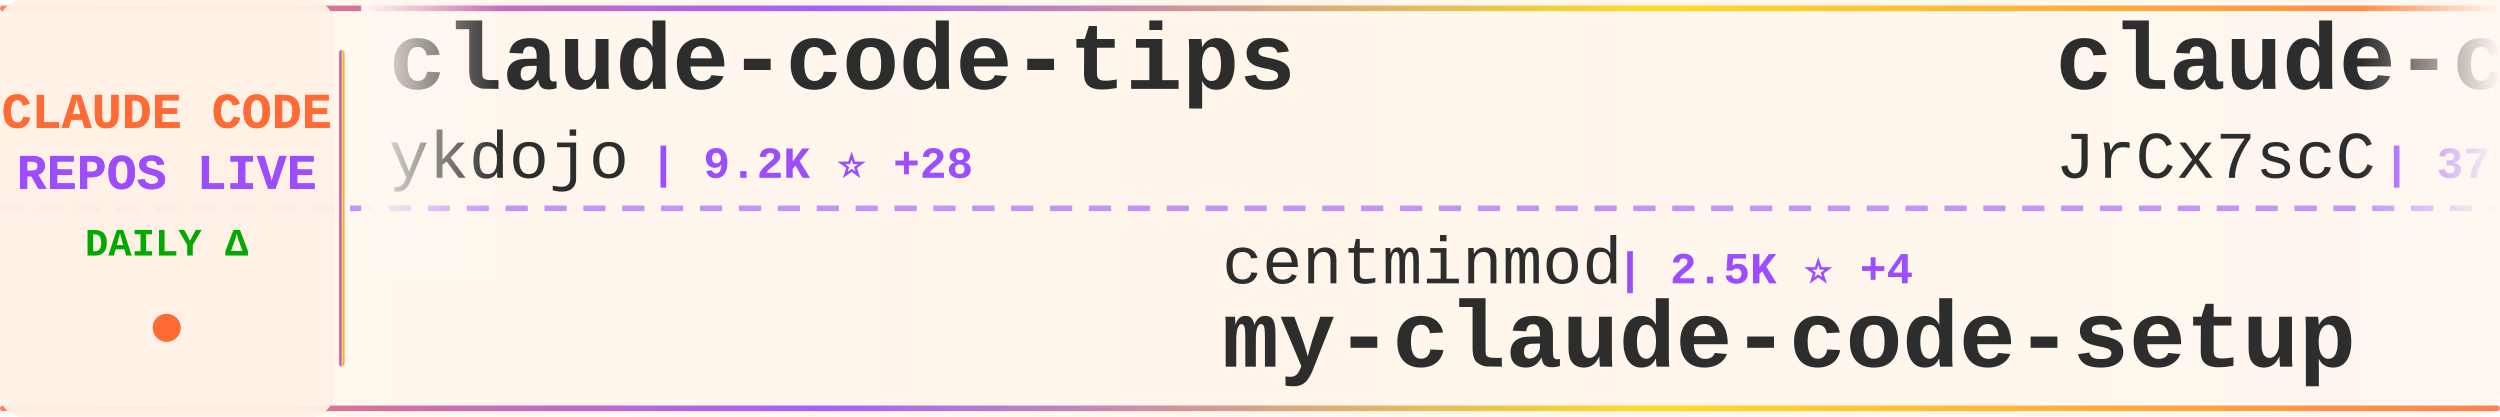
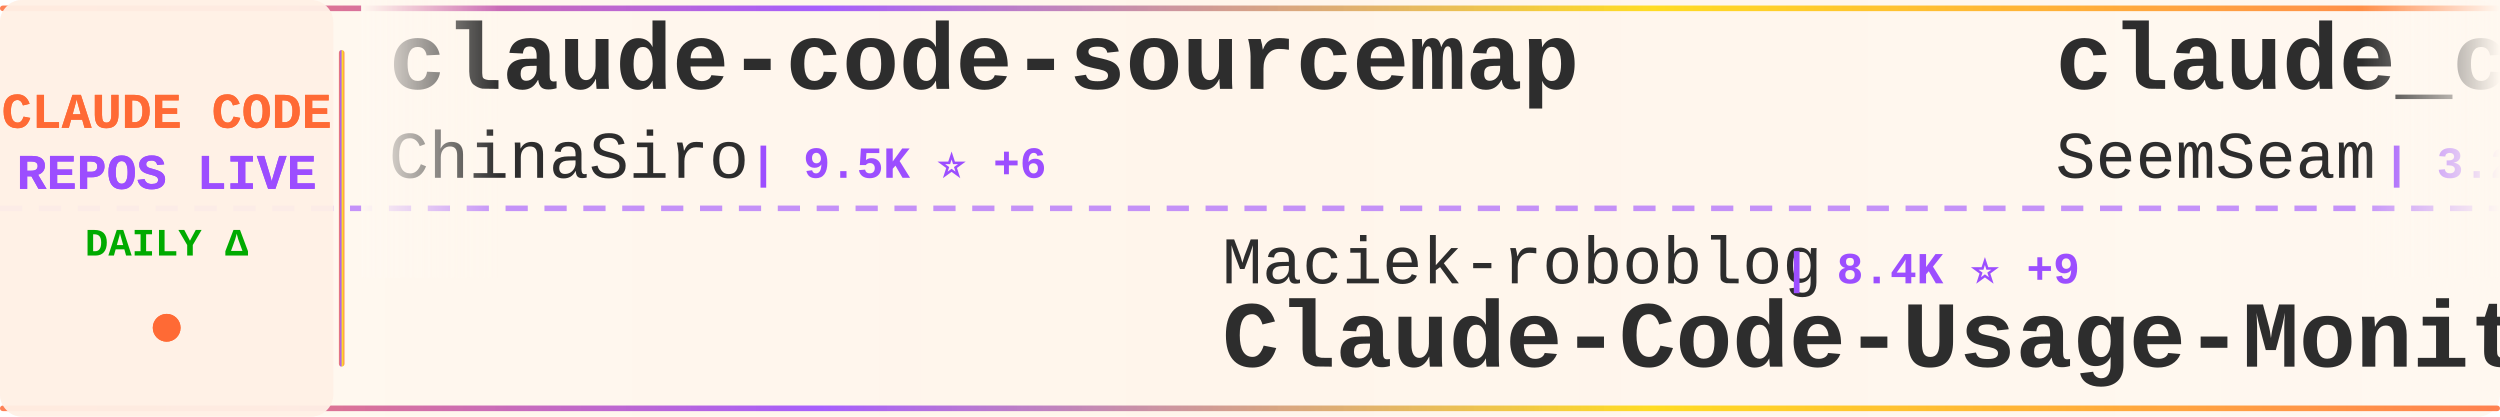
<svg xmlns="http://www.w3.org/2000/svg" width="900" height="150">
  <defs>
    <linearGradient id="tickerBg" x1="0%" y1="0%" x2="100%" y2="0%">
      <stop offset="0%" style="stop-color:#fff8f0;stop-opacity:0.98" />
      <stop offset="50%" style="stop-color:#fff5eb;stop-opacity:1" />
      <stop offset="100%" style="stop-color:#fff8f0;stop-opacity:0.98" />
    </linearGradient>
    <linearGradient id="borderGrad" x1="0%" y1="0%" x2="100%" y2="0%">
      <stop offset="0%" style="stop-color:#FF6B35;stop-opacity:0.85">
        <animate attributeName="stop-opacity" values="0.85;1;0.85" dur="2s" repeatCount="indefinite" />
      </stop>
      <stop offset="33%" style="stop-color:#9C4EFF;stop-opacity:0.9">
        <animate attributeName="stop-opacity" values="0.9;1;0.9" dur="2.2s" repeatCount="indefinite" />
      </stop>
      <stop offset="66%" style="stop-color:#FFD700;stop-opacity:0.85">
        <animate attributeName="stop-opacity" values="0.85;1;0.85" dur="1.8s" repeatCount="indefinite" />
      </stop>
      <stop offset="100%" style="stop-color:#FF6B35;stop-opacity:0.85">
        <animate attributeName="stop-opacity" values="0.85;1;0.85" dur="2s" repeatCount="indefinite" />
      </stop>
    </linearGradient>
    <filter id="textGlow">
      <feGaussianBlur stdDeviation="0.15" result="coloredBlur" />
      <feMerge>
        <feMergeNode in="coloredBlur" />
        <feMergeNode in="SourceGraphic" />
      </feMerge>
    </filter>
    <filter id="metricGlow">
      <feGaussianBlur stdDeviation="0.2" result="coloredBlur" />
      <feMerge>
        <feMergeNode in="coloredBlur" />
        <feMergeNode in="SourceGraphic" />
      </feMerge>
    </filter>
    <linearGradient id="leftFade" x1="0%" y1="0%" x2="100%" y2="0%">
      <stop offset="0%" style="stop-color:#fff8f0;stop-opacity:1" />
      <stop offset="100%" style="stop-color:#fff8f0;stop-opacity:0" />
    </linearGradient>
    <linearGradient id="rightFade" x1="0%" y1="0%" x2="100%" y2="0%">
      <stop offset="0%" style="stop-color:#fff8f0;stop-opacity:0" />
      <stop offset="100%" style="stop-color:#fff8f0;stop-opacity:1" />
    </linearGradient>
  </defs>
  <rect width="900" height="150" fill="url(#tickerBg)" rx="8" />
  <rect x="0" y="2" width="900" height="2" fill="url(#borderGrad)" rx="1" />
  <rect x="0" y="146" width="900" height="2" fill="url(#borderGrad)" rx="1" />
  <line x1="0" y1="75" x2="900" y2="75" stroke="#9C4EFF" stroke-width="2" stroke-dasharray="8 6" opacity="0.6" />
  <rect x="0" y="0" width="120" height="150" fill="#fff0e6" opacity="0.95" rx="8" />
  <text x="60" y="46" font-family="'Courier New', monospace" font-size="18" font-weight="bold" fill="#FF6B35" text-anchor="middle" filter="url(#textGlow)">
    CLAUDE CODE
  </text>
  <text x="60" y="68" font-family="'Courier New', monospace" font-size="18" font-weight="bold" fill="#9C4EFF" text-anchor="middle" filter="url(#textGlow)">
    REPOS LIVE
  </text>
  <text x="60" y="92" font-family="'Courier New', monospace" font-size="14" font-weight="bold" fill="#00aa00" text-anchor="middle">
    DAILY Δ
  </text>
  <circle cx="60" cy="118" r="5" fill="#FF6B35" filter="url(#metricGlow)">
    <animate attributeName="r" values="4;6;4" dur="1.5s" repeatCount="indefinite" />
    <animate attributeName="opacity" values="0.6;1;0.6" dur="1.5s" repeatCount="indefinite" />
  </circle>
  <rect x="122" y="18" width="2" height="114" fill="url(#borderGrad)" rx="1" />
  <clipPath id="tickerClip">
    <rect x="130" y="0" width="770" height="150" />
  </clipPath>
  <g clip-path="url(#tickerClip)">
    <g id="tickerItems">
      <animateTransform attributeName="transform" attributeType="XML" type="translate" from="0 0" to="-3000 0" dur="54s" repeatCount="indefinite" />
      <g transform="translate(0, 0)">
-         <text x="140" y="32" font-family="'Courier New', monospace" font-size="34" font-weight="bold" fill="#2d2d2d">claude-code-tips</text>
-         <text x="140" y="64" font-family="'Courier New', monospace" font-size="24" font-weight="normal" fill="#2d2d2d" opacity="1.0">ykdojo</text>
-         <text x="234" y="64" font-family="'Courier New', monospace" font-size="16" font-weight="bold" fill="#9C4EFF"> | 9.2K ⭐ +28</text>
+         <text x="140" y="32" font-family="'Courier New', monospace" font-size="34" font-weight="bold" fill="#2d2d2d">claude-code-sourcemap</text>
+         <text x="140" y="64" font-family="'Courier New', monospace" font-size="24" font-weight="normal" fill="#2d2d2d" opacity="1.0">ChinaSiro</text>
+         <text x="270" y="64" font-family="'Courier New', monospace" font-size="16" font-weight="bold" fill="#9C4EFF"> | 9.5K ⭐ +6</text>
      </g>
      <g transform="translate(300, 0)">
-         <text x="140" y="102" font-family="'Courier New', monospace" font-size="24" font-weight="normal" fill="#2d2d2d" opacity="1.0">centminmod</text>
-         <text x="282" y="102" font-family="'Courier New', monospace" font-size="16" font-weight="bold" fill="#9C4EFF"> | 2.5K ⭐ +4</text>
-         <text x="140" y="132" font-family="'Courier New', monospace" font-size="34" font-weight="bold" fill="#2d2d2d">my-claude-code-setup</text>
+         <text x="140" y="102" font-family="'Courier New', monospace" font-size="24" font-weight="normal" fill="#2d2d2d" opacity="1.0">Maciek-roboblog</text>
+         <text x="342" y="102" font-family="'Courier New', monospace" font-size="16" font-weight="bold" fill="#9C4EFF"> | 8.4K ⭐ +9</text>
+         <text x="140" y="132" font-family="'Courier New', monospace" font-size="34" font-weight="bold" fill="#2d2d2d">Claude-Code-Usage-Monito...</text>
      </g>
      <g transform="translate(600, 0)">
-         <text x="140" y="32" font-family="'Courier New', monospace" font-size="34" font-weight="bold" fill="#2d2d2d">claude-code-source</text>
-         <text x="140" y="64" font-family="'Courier New', monospace" font-size="24" font-weight="normal" fill="#2d2d2d" opacity="1.0">JrCx7scC</text>
-         <text x="258" y="64" font-family="'Courier New', monospace" font-size="16" font-weight="bold" fill="#9C4EFF"> | 371 ⭐</text>
+         <text x="140" y="32" font-family="'Courier New', monospace" font-size="34" font-weight="bold" fill="#2d2d2d">claude_codex_bridge</text>
+         <text x="140" y="64" font-family="'Courier New', monospace" font-size="24" font-weight="normal" fill="#2d2d2d" opacity="1.0">SeemSeam</text>
+         <text x="258" y="64" font-family="'Courier New', monospace" font-size="16" font-weight="bold" fill="#9C4EFF"> | 3.2K ⭐ +8</text>
      </g>
      <g transform="translate(900, 0)">
-         <text x="140" y="102" font-family="'Courier New', monospace" font-size="24" font-weight="normal" fill="#2d2d2d" opacity="1.0">Donchitos</text>
-         <text x="270" y="102" font-family="'Courier New', monospace" font-size="16" font-weight="bold" fill="#9C4EFF"> | 22.9K ⭐ +47</text>
-         <text x="140" y="132" font-family="'Courier New', monospace" font-size="34" font-weight="bold" fill="#2d2d2d">Claude-Code-Game-Studios</text>
+         <text x="140" y="102" font-family="'Courier New', monospace" font-size="24" font-weight="normal" fill="#2d2d2d" opacity="1.0">fuergaosi233</text>
+         <text x="306" y="102" font-family="'Courier New', monospace" font-size="16" font-weight="bold" fill="#9C4EFF"> | 2.7K ⭐ +2</text>
+         <text x="140" y="132" font-family="'Courier New', monospace" font-size="34" font-weight="bold" fill="#2d2d2d">claude-code-proxy</text>
      </g>
      <g transform="translate(1200, 0)">
-         <text x="140" y="32" font-family="'Courier New', monospace" font-size="34" font-weight="bold" fill="#2d2d2d">CLIProxyAPI</text>
-         <text x="140" y="64" font-family="'Courier New', monospace" font-size="24" font-weight="normal" fill="#2d2d2d" opacity="1.0">router-for-me</text>
-         <text x="318" y="64" font-family="'Courier New', monospace" font-size="16" font-weight="bold" fill="#9C4EFF"> | 40.2K ⭐ +359</text>
+         <text x="140" y="32" font-family="'Courier New', monospace" font-size="34" font-weight="bold" fill="#2d2d2d">claude-code-rust</text>
+         <text x="140" y="64" font-family="'Courier New', monospace" font-size="24" font-weight="normal" fill="#2d2d2d" opacity="1.0">lorryjovens-hub</text>
+         <text x="342" y="64" font-family="'Courier New', monospace" font-size="16" font-weight="bold" fill="#9C4EFF"> | 1.7K ⭐ +7</text>
      </g>
      <g transform="translate(1500, 0)">
+         <text x="140" y="102" font-family="'Courier New', monospace" font-size="24" font-weight="normal" fill="#2d2d2d" opacity="1.0">krusemediallc</text>
+         <text x="318" y="102" font-family="'Courier New', monospace" font-size="16" font-weight="bold" fill="#9C4EFF"> | 1.0K ⭐ +4</text>
+         <text x="140" y="132" font-family="'Courier New', monospace" font-size="34" font-weight="bold" fill="#2d2d2d">arcads-claude-code</text>
+       </g>
+       <g transform="translate(1800, 0)">
+         <text x="140" y="32" font-family="'Courier New', monospace" font-size="34" font-weight="bold" fill="#2d2d2d">my-claude-code-setup</text>
+         <text x="140" y="64" font-family="'Courier New', monospace" font-size="24" font-weight="normal" fill="#2d2d2d" opacity="1.0">centminmod</text>
+         <text x="282" y="64" font-family="'Courier New', monospace" font-size="16" font-weight="bold" fill="#9C4EFF"> | 2.5K ⭐ +4</text>
+       </g>
+       <g transform="translate(2100, 0)">
        <text x="140" y="102" font-family="'Courier New', monospace" font-size="24" font-weight="normal" fill="#2d2d2d" opacity="1.0">frankbria</text>
        <text x="270" y="102" font-family="'Courier New', monospace" font-size="16" font-weight="bold" fill="#9C4EFF"> | 9.5K ⭐ +5</text>
        <text x="140" y="132" font-family="'Courier New', monospace" font-size="34" font-weight="bold" fill="#2d2d2d">ralph-claude-code</text>
      </g>
-       <g transform="translate(1800, 0)">
-         <text x="140" y="32" font-family="'Courier New', monospace" font-size="34" font-weight="bold" fill="#2d2d2d">claude-code-from-scratch</text>
-         <text x="140" y="64" font-family="'Courier New', monospace" font-size="24" font-weight="normal" fill="#2d2d2d" opacity="1.0">Windy3f3f3f3f</text>
-         <text x="318" y="64" font-family="'Courier New', monospace" font-size="16" font-weight="bold" fill="#9C4EFF"> | 2.3K ⭐ +8</text>
-       </g>
-       <g transform="translate(2100, 0)">
-         <text x="140" y="102" font-family="'Courier New', monospace" font-size="24" font-weight="normal" fill="#2d2d2d" opacity="1.0">Cranot</text>
-         <text x="234" y="102" font-family="'Courier New', monospace" font-size="16" font-weight="bold" fill="#9C4EFF"> | 2.8K ⭐</text>
-         <text x="140" y="132" font-family="'Courier New', monospace" font-size="34" font-weight="bold" fill="#2d2d2d">claude-code-guide</text>
-       </g>
      <g transform="translate(2400, 0)">
-         <text x="140" y="32" font-family="'Courier New', monospace" font-size="34" font-weight="bold" fill="#2d2d2d">claude-code-reverse</text>
-         <text x="140" y="64" font-family="'Courier New', monospace" font-size="24" font-weight="normal" fill="#2d2d2d" opacity="1.0">Yuyz0112</text>
-         <text x="258" y="64" font-family="'Courier New', monospace" font-size="16" font-weight="bold" fill="#9C4EFF"> | 2.4K ⭐ +1</text>
+         <text x="140" y="32" font-family="'Courier New', monospace" font-size="34" font-weight="bold" fill="#2d2d2d">ClaudeCodeAgents</text>
+         <text x="140" y="64" font-family="'Courier New', monospace" font-size="24" font-weight="normal" fill="#2d2d2d" opacity="1.0">darcyegb</text>
+         <text x="258" y="64" font-family="'Courier New', monospace" font-size="16" font-weight="bold" fill="#9C4EFF"> | 747 ⭐ +2</text>
      </g>
      <g transform="translate(2700, 0)">
-         <text x="140" y="102" font-family="'Courier New', monospace" font-size="24" font-weight="normal" fill="#2d2d2d" opacity="1.0">pedrohcgs</text>
-         <text x="270" y="102" font-family="'Courier New', monospace" font-size="16" font-weight="bold" fill="#9C4EFF"> | 1.4K ⭐ +3</text>
-         <text x="140" y="132" font-family="'Courier New', monospace" font-size="34" font-weight="bold" fill="#2d2d2d">claude-code-my-workflow</text>
+         <text x="140" y="102" font-family="'Courier New', monospace" font-size="24" font-weight="normal" fill="#2d2d2d" opacity="1.0">guanshan</text>
+         <text x="258" y="102" font-family="'Courier New', monospace" font-size="16" font-weight="bold" fill="#9C4EFF"> | 61 ⭐</text>
+         <text x="140" y="132" font-family="'Courier New', monospace" font-size="34" font-weight="bold" fill="#2d2d2d">ClaudeCode</text>
      </g>
      <g transform="translate(3000, 0)">
-         <text x="140" y="32" font-family="'Courier New', monospace" font-size="34" font-weight="bold" fill="#2d2d2d">claude-code-tips</text>
-         <text x="140" y="64" font-family="'Courier New', monospace" font-size="24" font-weight="normal" fill="#2d2d2d" opacity="1.0">ykdojo</text>
-         <text x="234" y="64" font-family="'Courier New', monospace" font-size="16" font-weight="bold" fill="#9C4EFF"> | 9.2K ⭐ +28</text>
+         <text x="140" y="32" font-family="'Courier New', monospace" font-size="34" font-weight="bold" fill="#2d2d2d">claude-code-sourcemap</text>
+         <text x="140" y="64" font-family="'Courier New', monospace" font-size="24" font-weight="normal" fill="#2d2d2d" opacity="1.0">ChinaSiro</text>
+         <text x="270" y="64" font-family="'Courier New', monospace" font-size="16" font-weight="bold" fill="#9C4EFF"> | 9.5K ⭐ +6</text>
      </g>
      <g transform="translate(3300, 0)">
-         <text x="140" y="102" font-family="'Courier New', monospace" font-size="24" font-weight="normal" fill="#2d2d2d" opacity="1.0">centminmod</text>
-         <text x="282" y="102" font-family="'Courier New', monospace" font-size="16" font-weight="bold" fill="#9C4EFF"> | 2.5K ⭐ +4</text>
-         <text x="140" y="132" font-family="'Courier New', monospace" font-size="34" font-weight="bold" fill="#2d2d2d">my-claude-code-setup</text>
+         <text x="140" y="102" font-family="'Courier New', monospace" font-size="24" font-weight="normal" fill="#2d2d2d" opacity="1.0">Maciek-roboblog</text>
+         <text x="342" y="102" font-family="'Courier New', monospace" font-size="16" font-weight="bold" fill="#9C4EFF"> | 8.4K ⭐ +9</text>
+         <text x="140" y="132" font-family="'Courier New', monospace" font-size="34" font-weight="bold" fill="#2d2d2d">Claude-Code-Usage-Monito...</text>
      </g>
      <g transform="translate(3600, 0)">
-         <text x="140" y="32" font-family="'Courier New', monospace" font-size="34" font-weight="bold" fill="#2d2d2d">claude-code-source</text>
-         <text x="140" y="64" font-family="'Courier New', monospace" font-size="24" font-weight="normal" fill="#2d2d2d" opacity="1.0">JrCx7scC</text>
-         <text x="258" y="64" font-family="'Courier New', monospace" font-size="16" font-weight="bold" fill="#9C4EFF"> | 371 ⭐</text>
+         <text x="140" y="32" font-family="'Courier New', monospace" font-size="34" font-weight="bold" fill="#2d2d2d">claude_codex_bridge</text>
+         <text x="140" y="64" font-family="'Courier New', monospace" font-size="24" font-weight="normal" fill="#2d2d2d" opacity="1.0">SeemSeam</text>
+         <text x="258" y="64" font-family="'Courier New', monospace" font-size="16" font-weight="bold" fill="#9C4EFF"> | 3.2K ⭐ +8</text>
      </g>
      <g transform="translate(3900, 0)">
-         <text x="140" y="102" font-family="'Courier New', monospace" font-size="24" font-weight="normal" fill="#2d2d2d" opacity="1.0">Donchitos</text>
-         <text x="270" y="102" font-family="'Courier New', monospace" font-size="16" font-weight="bold" fill="#9C4EFF"> | 22.9K ⭐ +47</text>
-         <text x="140" y="132" font-family="'Courier New', monospace" font-size="34" font-weight="bold" fill="#2d2d2d">Claude-Code-Game-Studios</text>
+         <text x="140" y="102" font-family="'Courier New', monospace" font-size="24" font-weight="normal" fill="#2d2d2d" opacity="1.0">fuergaosi233</text>
+         <text x="306" y="102" font-family="'Courier New', monospace" font-size="16" font-weight="bold" fill="#9C4EFF"> | 2.7K ⭐ +2</text>
+         <text x="140" y="132" font-family="'Courier New', monospace" font-size="34" font-weight="bold" fill="#2d2d2d">claude-code-proxy</text>
      </g>
    </g>
  </g>
  <rect x="130" y="0" width="50" height="100" fill="url(#leftFade)" />
  <rect x="850" y="0" width="50" height="100" fill="url(#rightFade)" />
</svg>
